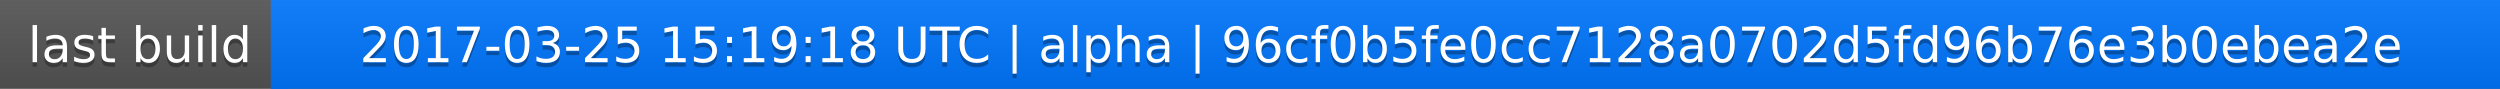
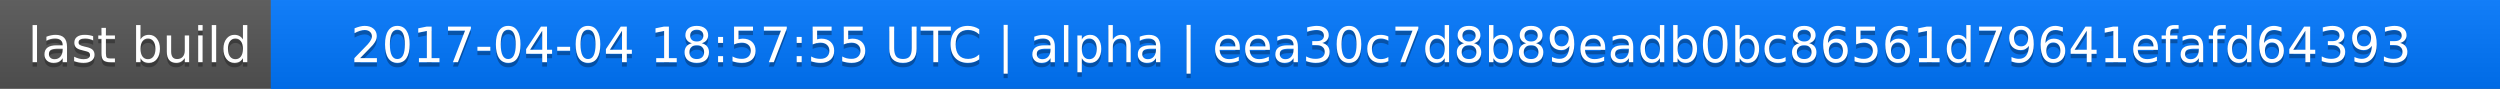
<svg xmlns="http://www.w3.org/2000/svg" width="563" height="20">
  <linearGradient id="a" x2="0" y2="100%">
    <stop offset="0" stop-color="#bbb" stop-opacity=".1" />
    <stop offset="1" stop-opacity=".1" />
  </linearGradient>
  <rect rx="0" width="563" height="20" fill="#555" />
  <rect rx="0" x="61" width="502" height="20" fill="#07f" />
  <path fill="#07f" d="M61 0h4v20h-4z" />
  <rect rx="0" width="563" height="20" fill="url(#a)" />
  <g fill="#fff" text-anchor="middle" font-family="DejaVu Sans,Verdana,Geneva,sans-serif" font-size="11">
    <text x="31.5" y="15" fill="#010101" fill-opacity=".3">last build</text>
    <text x="31.5" y="14">last build</text>
-     <text x="311" y="15" fill="#010101" fill-opacity=".3">2017-03-25 15:19:18 UTC | alpha | 96cf0b5fe0cc7128a0702d5fd96b76e3b0ebea2e</text>
-     <text x="311" y="14">2017-03-25 15:19:18 UTC | alpha | 96cf0b5fe0cc7128a0702d5fd96b76e3b0ebea2e</text>
+     <text x="311" y="15" fill="#010101" fill-opacity=".3">2017-04-04 18:57:55 UTC | alpha | eea30c7d8b89eadb0bc86561d79641efafd64393</text>
+     <text x="311" y="14">2017-04-04 18:57:55 UTC | alpha | eea30c7d8b89eadb0bc86561d79641efafd64393</text>
  </g>
</svg>
